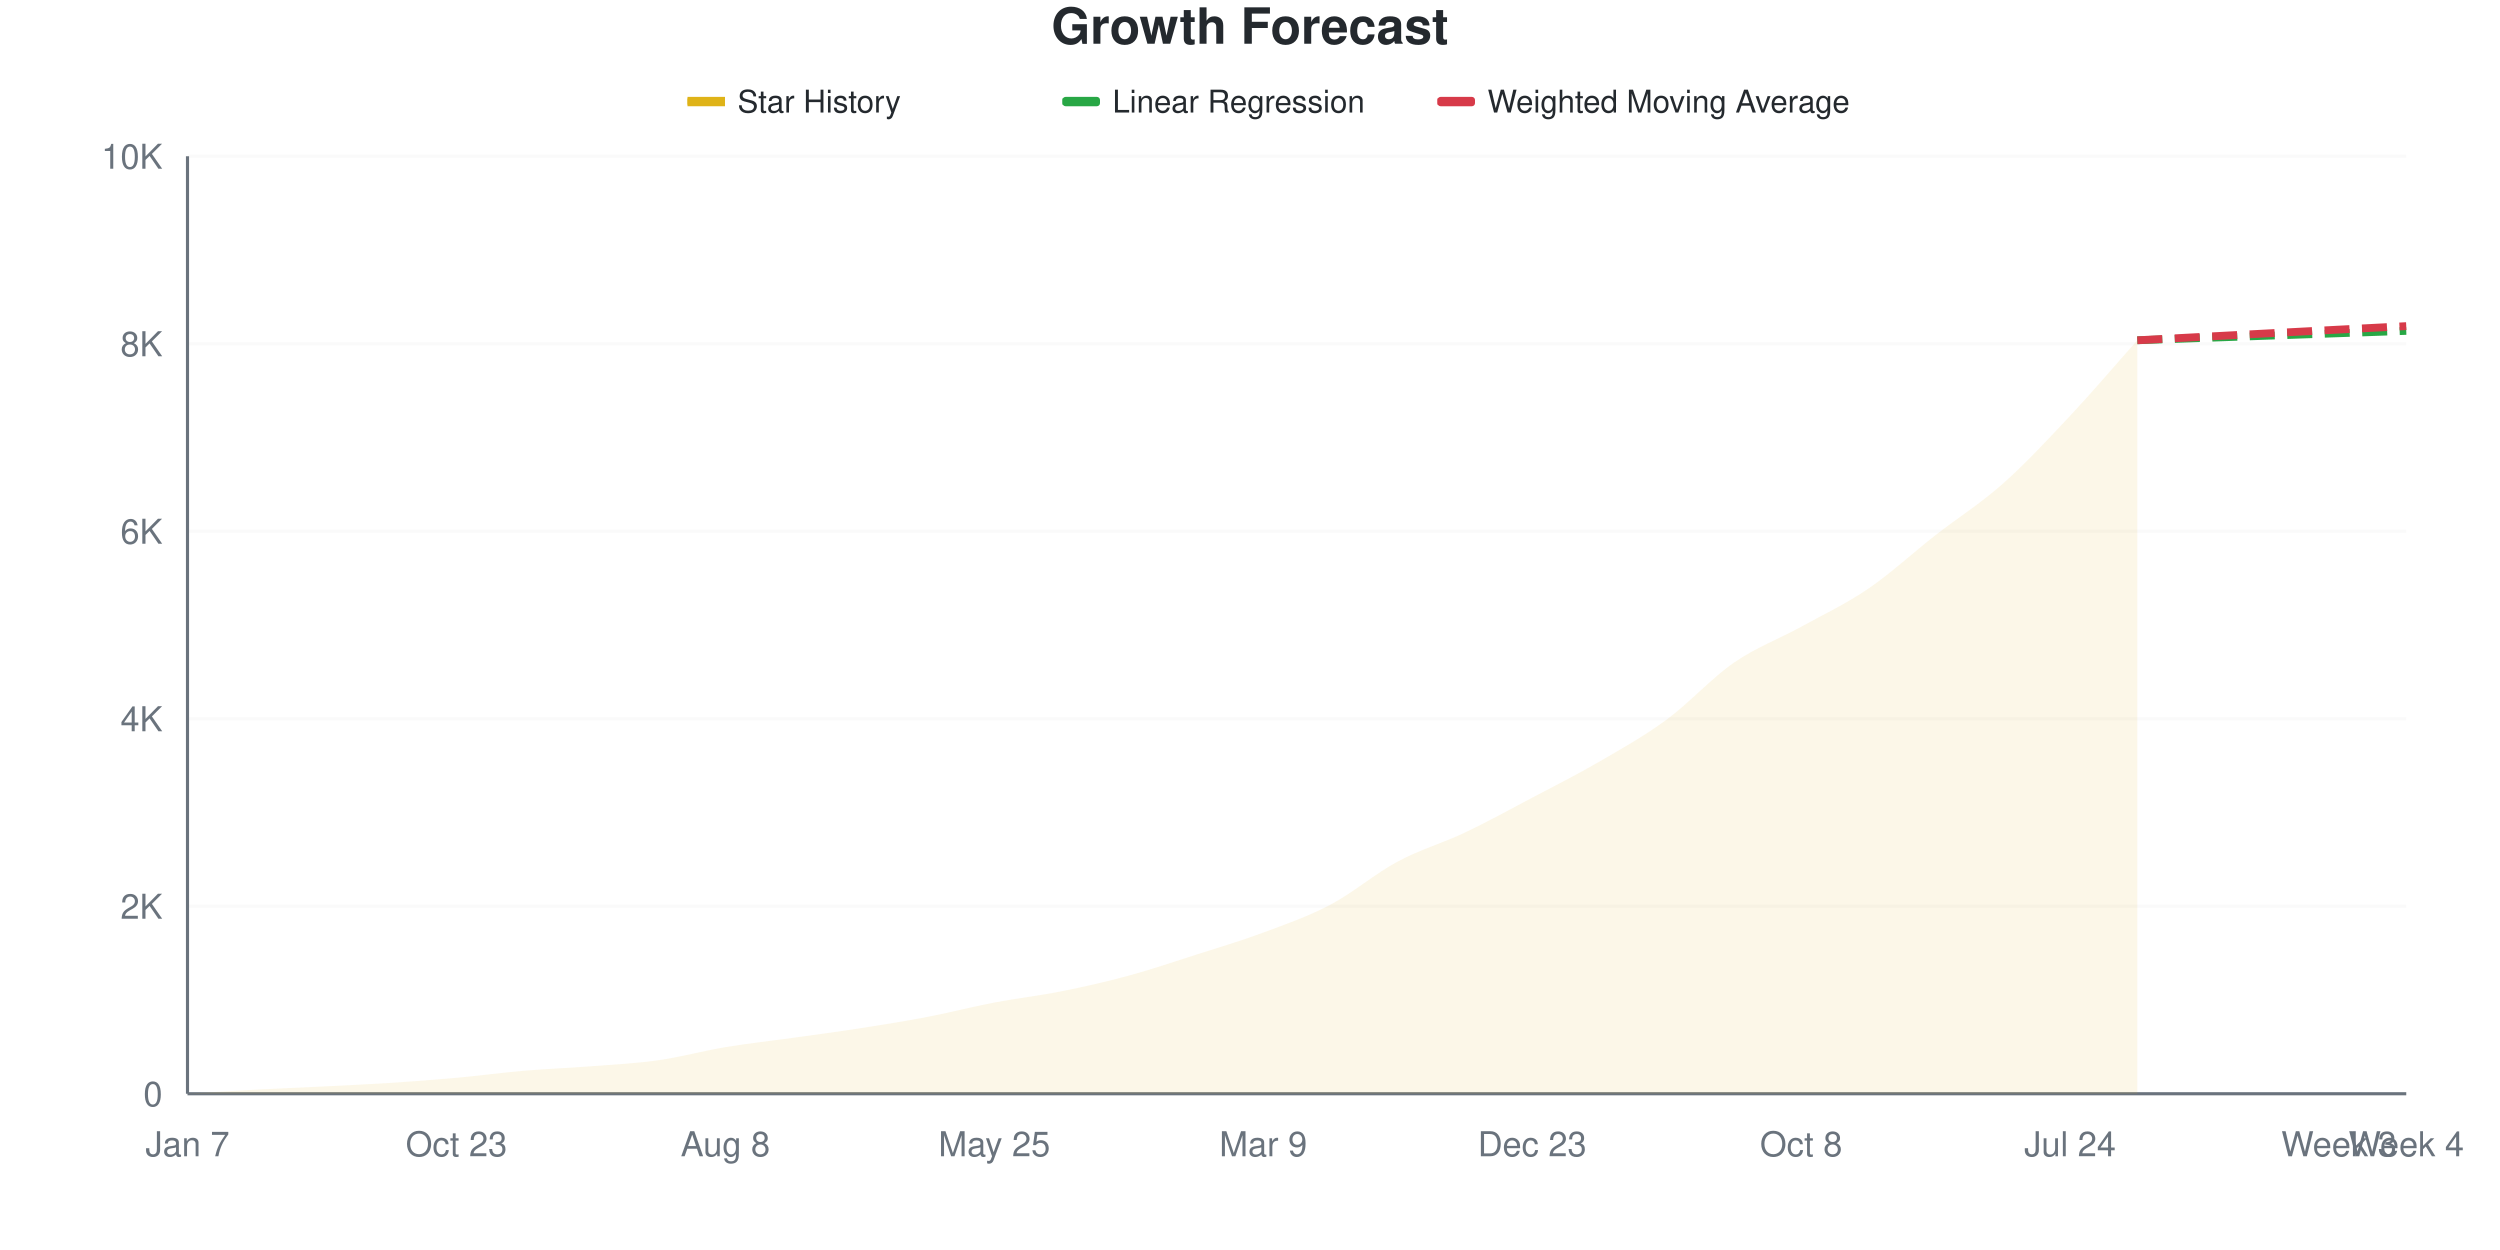
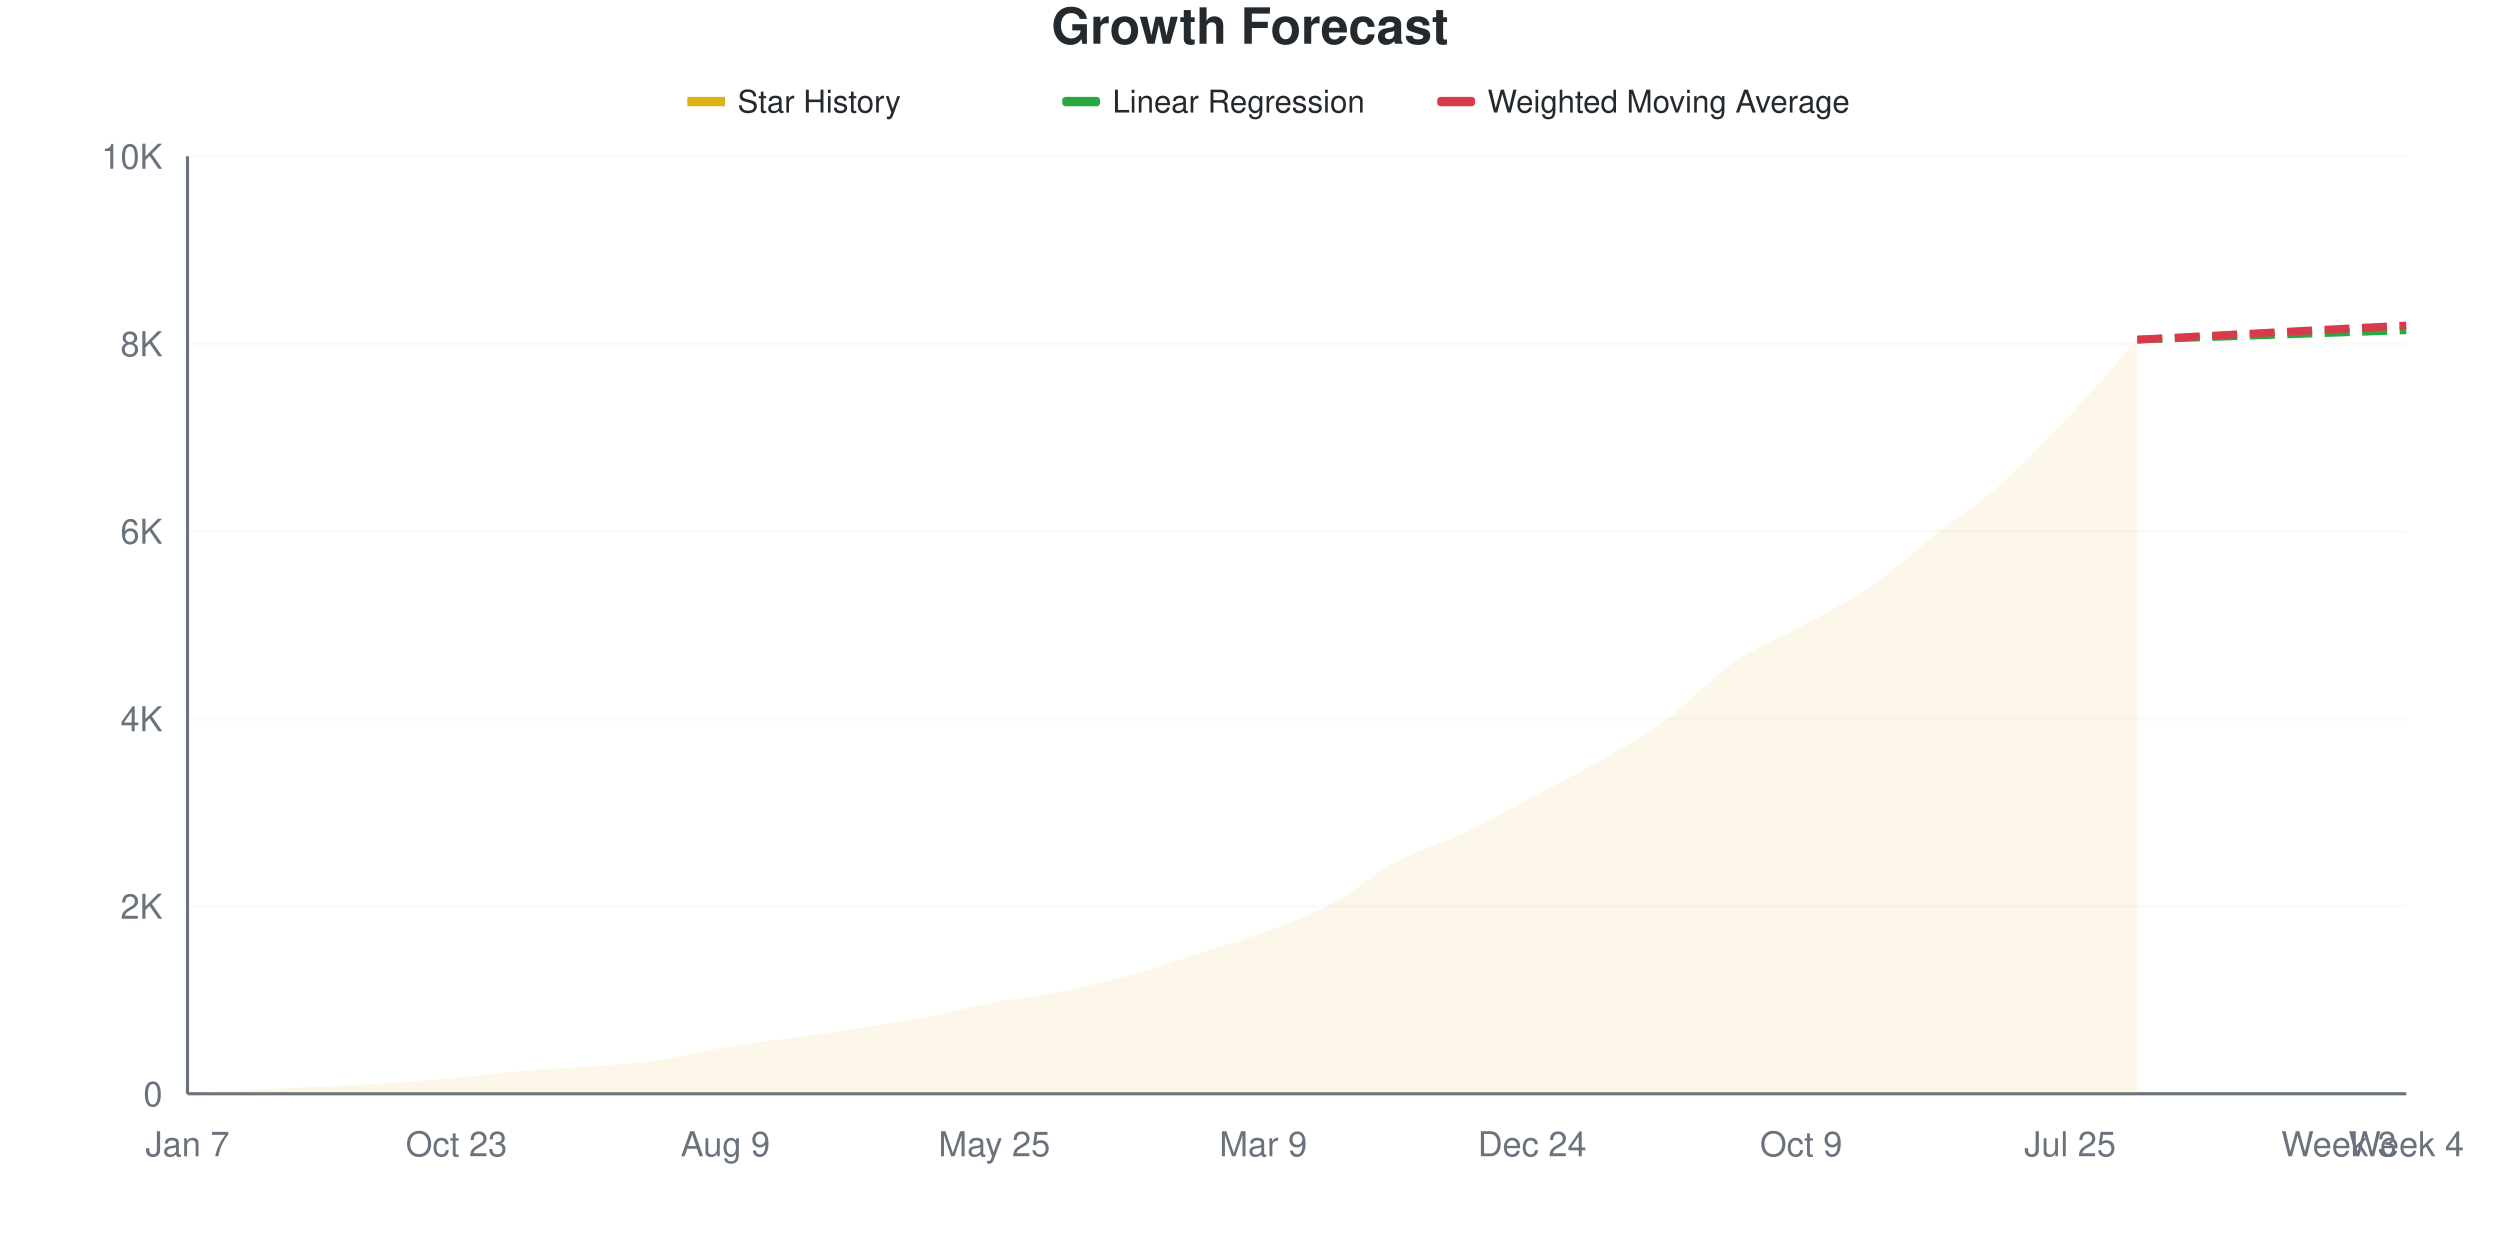
<svg xmlns="http://www.w3.org/2000/svg" viewBox="0 0 800 400" width="800" height="400">
  <style>
    @keyframes drawLine {
      to { stroke-dashoffset: 0; }
    }
    @keyframes fadeInPoint {
      from { opacity: 0; }
      to { opacity: 1; }
    }
    .data-line-0 {
      stroke-dasharray: 1036;
      stroke-dashoffset: 1036;
      animation: drawLine 2s ease-out forwards;
    }
    .data-point {
      opacity: 0;
      animation: fadeInPoint 0.5s ease-out forwards;
    }
    .chart-bg { fill: #fff; }
    .chart-text { fill: #24292e; }
    .chart-muted { fill: #6a737d; }
    .chart-grid { stroke: #eee; }
    .chart-axis { stroke: #6a737d; }
    @media (prefers-color-scheme: dark) {
      .chart-bg { fill: #0d1117; }
      .chart-text { fill: #e6edf3; }
      .chart-muted { fill: #8b949e; }
      .chart-grid { stroke: #21262d; }
      .chart-axis { stroke: #8b949e; }
    }
  </style>
  <rect width="800" height="400" class="chart-bg" />
  <text x="400" y="14" text-anchor="middle" class="chart-text" font-size="16" font-weight="bold" font-family="-apple-system, BlinkMacSystemFont, 'Segoe UI', Helvetica, Arial, sans-serif">Growth Forecast</text>
  <g class="legend">
    <rect x="220" y="31" width="12" height="3" fill="#dfb317" />
    <line x1="220" y1="32.5" x2="232" y2="32.5" stroke="#dfb317" stroke-width="2" />
    <text x="236" y="36" class="chart-text" font-size="10" font-family="-apple-system, BlinkMacSystemFont, 'Segoe UI', Helvetica, Arial, sans-serif">Star History</text>
    <rect x="340" y="31" width="12" height="3" fill="#28a745" rx="1" />
    <line x1="340" y1="32.5" x2="352" y2="32.5" stroke="#28a745" stroke-width="2" stroke-dasharray="4,2" />
    <text x="356" y="36" class="chart-text" font-size="10" font-family="-apple-system, BlinkMacSystemFont, 'Segoe UI', Helvetica, Arial, sans-serif">Linear Regression</text>
    <rect x="460" y="31" width="12" height="3" fill="#d73a49" rx="1" />
    <line x1="460" y1="32.5" x2="472" y2="32.5" stroke="#d73a49" stroke-width="2" stroke-dasharray="4,2" />
    <text x="476" y="36" class="chart-text" font-size="10" font-family="-apple-system, BlinkMacSystemFont, 'Segoe UI', Helvetica, Arial, sans-serif">Weighted Moving Average</text>
  </g>
  <g class="grid">
    <line x1="60" y1="350" x2="770" y2="350" class="chart-grid" stroke-opacity="0.3" />
    <text x="52" y="354" text-anchor="end" class="chart-muted" font-size="11" font-family="-apple-system, BlinkMacSystemFont, 'Segoe UI', Helvetica, Arial, sans-serif">0</text>
    <line x1="60" y1="290" x2="770" y2="290" class="chart-grid" stroke-opacity="0.3" />
    <text x="52" y="294" text-anchor="end" class="chart-muted" font-size="11" font-family="-apple-system, BlinkMacSystemFont, 'Segoe UI', Helvetica, Arial, sans-serif">2K</text>
    <line x1="60" y1="230" x2="770" y2="230" class="chart-grid" stroke-opacity="0.3" />
    <text x="52" y="234" text-anchor="end" class="chart-muted" font-size="11" font-family="-apple-system, BlinkMacSystemFont, 'Segoe UI', Helvetica, Arial, sans-serif">4K</text>
    <line x1="60" y1="170" x2="770" y2="170" class="chart-grid" stroke-opacity="0.3" />
    <text x="52" y="174" text-anchor="end" class="chart-muted" font-size="11" font-family="-apple-system, BlinkMacSystemFont, 'Segoe UI', Helvetica, Arial, sans-serif">6K</text>
    <line x1="60" y1="110" x2="770" y2="110" class="chart-grid" stroke-opacity="0.3" />
    <text x="52" y="114" text-anchor="end" class="chart-muted" font-size="11" font-family="-apple-system, BlinkMacSystemFont, 'Segoe UI', Helvetica, Arial, sans-serif">8K</text>
    <line x1="60" y1="50" x2="770" y2="50" class="chart-grid" stroke-opacity="0.3" />
    <text x="52" y="54" text-anchor="end" class="chart-muted" font-size="11" font-family="-apple-system, BlinkMacSystemFont, 'Segoe UI', Helvetica, Arial, sans-serif">10K</text>
  </g>
  <g class="milestones">
    
  </g>
  <g class="x-axis">
    <text x="60" y="370" text-anchor="middle" class="chart-muted" font-size="11" font-family="-apple-system, BlinkMacSystemFont, 'Segoe UI', Helvetica, Arial, sans-serif">Jan 7</text>
    <text x="146.061" y="370" text-anchor="middle" class="chart-muted" font-size="11" font-family="-apple-system, BlinkMacSystemFont, 'Segoe UI', Helvetica, Arial, sans-serif">Oct 23</text>
-     <text x="232.121" y="370" text-anchor="middle" class="chart-muted" font-size="11" font-family="-apple-system, BlinkMacSystemFont, 'Segoe UI', Helvetica, Arial, sans-serif">Aug 8</text>
+     <text x="232.121" y="370" text-anchor="middle" class="chart-muted" font-size="11" font-family="-apple-system, BlinkMacSystemFont, 'Segoe UI', Helvetica, Arial, sans-serif">Aug 9</text>
    <text x="318.182" y="370" text-anchor="middle" class="chart-muted" font-size="11" font-family="-apple-system, BlinkMacSystemFont, 'Segoe UI', Helvetica, Arial, sans-serif">May 25</text>
    <text x="404.242" y="370" text-anchor="middle" class="chart-muted" font-size="11" font-family="-apple-system, BlinkMacSystemFont, 'Segoe UI', Helvetica, Arial, sans-serif">Mar 9</text>
-     <text x="490.303" y="370" text-anchor="middle" class="chart-muted" font-size="11" font-family="-apple-system, BlinkMacSystemFont, 'Segoe UI', Helvetica, Arial, sans-serif">Dec 23</text>
-     <text x="576.364" y="370" text-anchor="middle" class="chart-muted" font-size="11" font-family="-apple-system, BlinkMacSystemFont, 'Segoe UI', Helvetica, Arial, sans-serif">Oct 8</text>
-     <text x="662.424" y="370" text-anchor="middle" class="chart-muted" font-size="11" font-family="-apple-system, BlinkMacSystemFont, 'Segoe UI', Helvetica, Arial, sans-serif">Jul 24</text>
+     <text x="490.303" y="370" text-anchor="middle" class="chart-muted" font-size="11" font-family="-apple-system, BlinkMacSystemFont, 'Segoe UI', Helvetica, Arial, sans-serif">Dec 24</text>
+     <text x="576.364" y="370" text-anchor="middle" class="chart-muted" font-size="11" font-family="-apple-system, BlinkMacSystemFont, 'Segoe UI', Helvetica, Arial, sans-serif">Oct 9</text>
+     <text x="662.424" y="370" text-anchor="middle" class="chart-muted" font-size="11" font-family="-apple-system, BlinkMacSystemFont, 'Segoe UI', Helvetica, Arial, sans-serif">Jul 25</text>
    <text x="748.485" y="370" text-anchor="middle" class="chart-muted" font-size="11" font-family="-apple-system, BlinkMacSystemFont, 'Segoe UI', Helvetica, Arial, sans-serif">Week 3</text>
    <text x="770" y="370" text-anchor="middle" class="chart-muted" font-size="11" font-family="-apple-system, BlinkMacSystemFont, 'Segoe UI', Helvetica, Arial, sans-serif">Week 4</text>
  </g>
  <line x1="60" y1="50" x2="60" y2="350" class="chart-axis" stroke-width="1" />
  <line x1="60" y1="350" x2="770" y2="350" class="chart-axis" stroke-width="1" />
-   <path d="M60,350 L60,349.97 C67.172,349.55 74.343,349.09 81.515,348.71 C88.687,348.33 95.859,348.05 103.03,347.69 C110.202,347.33 117.374,347.015 124.545,346.55 C131.717,346.085 138.889,345.55 146.061,344.9 C153.232,344.25 160.404,343.265 167.576,342.65 C174.747,342.035 181.919,341.77 189.091,341.21 C196.263,340.65 203.434,340.31 210.606,339.29 C217.778,338.27 224.949,336.285 232.121,335.09 C239.293,333.895 246.465,333.125 253.636,332.12 C260.808,331.115 267.98,330.175 275.152,329.06 C282.323,327.945 289.495,326.805 296.667,325.43 C303.838,324.055 311.01,322.18 318.182,320.81 C325.354,319.44 332.525,318.645 339.697,317.21 C346.869,315.775 354.04,314.15 361.212,312.2 C368.384,310.25 375.556,307.805 382.727,305.51 C389.899,303.215 397.071,301.1 404.242,298.43 C411.414,295.76 418.586,293.28 425.758,289.49 C432.929,285.7 440.101,279.535 447.273,275.69 C454.444,271.845 461.616,269.825 468.788,266.42 C475.96,263.015 483.131,259.045 490.303,255.26 C497.475,251.475 504.646,247.875 511.818,243.71 C518.99,239.545 526.162,235.545 533.333,230.27 C540.505,224.995 547.677,217.01 554.848,212.06 C562.02,207.11 569.192,204.52 576.364,200.57 C583.535,196.62 590.707,193.25 597.879,188.36 C605.051,183.47 612.222,176.825 619.394,171.23 C626.566,165.635 633.737,161.15 640.909,154.79 C648.081,148.43 655.253,140.72 662.424,133.07 C669.596,125.42 676.768,116.95 683.939,108.89 L683.939,350 L60,350 Z" fill="#dfb317" fill-opacity="0.1" />
-   <path d="M60,350 L60,349.97 C67.172,349.55 74.343,349.09 81.515,348.71 C88.687,348.33 95.859,348.05 103.03,347.69 C110.202,347.33 117.374,347.015 124.545,346.55 C131.717,346.085 138.889,345.55 146.061,344.9 C153.232,344.25 160.404,343.265 167.576,342.65 C174.747,342.035 181.919,341.77 189.091,341.21 C196.263,340.65 203.434,340.31 210.606,339.29 C217.778,338.27 224.949,336.285 232.121,335.09 C239.293,333.895 246.465,333.125 253.636,332.12 C260.808,331.115 267.98,330.175 275.152,329.06 C282.323,327.945 289.495,326.805 296.667,325.43 C303.838,324.055 311.01,322.18 318.182,320.81 C325.354,319.44 332.525,318.645 339.697,317.21 C346.869,315.775 354.04,314.15 361.212,312.2 C368.384,310.25 375.556,307.805 382.727,305.51 C389.899,303.215 397.071,301.1 404.242,298.43 C411.414,295.76 418.586,293.28 425.758,289.49 C432.929,285.7 440.101,279.535 447.273,275.69 C454.444,271.845 461.616,269.825 468.788,266.42 C475.96,263.015 483.131,259.045 490.303,255.26 C497.475,251.475 504.646,247.875 511.818,243.71 C518.99,239.545 526.162,235.545 533.333,230.27 C540.505,224.995 547.677,217.01 554.848,212.06 C562.02,207.11 569.192,204.52 576.364,200.57 C583.535,196.62 590.707,193.25 597.879,188.36 C605.051,183.47 612.222,176.825 619.394,171.23 C626.566,165.635 633.737,161.15 640.909,154.79 C648.081,148.43 655.253,140.72 662.424,133.07 C669.596,125.42 676.768,116.95 683.939,108.89" fill="none" stroke="#dfb317" stroke-width="2.5" class="data-line-0" />
-   <path d="M683.939,108.89 C691.111,108.64 698.283,108.39 705.455,108.14 C712.626,107.89 719.798,107.64 726.97,107.39 C734.141,107.14 741.313,106.89 748.485,106.64 C755.657,106.39 762.828,106.14 770,105.89" fill="none" stroke="#28a745" stroke-width="2.5" stroke-dasharray="8,4" />
-   <path d="M683.939,108.89 C691.111,108.51 698.283,108.13 705.455,107.75 C712.626,107.37 719.798,106.99 726.97,106.61 C734.141,106.23 741.313,105.845 748.485,105.47 C755.657,105.095 762.828,104.73 770,104.36" fill="none" stroke="#d73a49" stroke-width="2.5" stroke-dasharray="8,4" />
+   <path d="M60,350 L60,349.97 C67.172,349.55 74.343,349.09 81.515,348.71 C88.687,348.33 95.859,348.05 103.03,347.69 C110.202,347.33 117.374,347.015 124.545,346.55 C131.717,346.085 138.889,345.55 146.061,344.9 C153.232,344.25 160.404,343.265 167.576,342.65 C174.747,342.035 181.919,341.77 189.091,341.21 C196.263,340.65 203.434,340.32 210.606,339.29 C217.778,338.26 224.949,336.225 232.121,335.03 C239.293,333.835 246.465,333.125 253.636,332.12 C260.808,331.115 267.98,330.115 275.152,329 C282.323,327.885 289.495,326.81 296.667,325.43 C303.838,324.05 311.01,322.09 318.182,320.72 C325.354,319.35 332.525,318.63 339.697,317.21 C346.869,315.79 354.04,314.175 361.212,312.2 C368.384,310.225 375.556,307.655 382.727,305.36 C389.899,303.065 397.071,301.085 404.242,298.43 C411.414,295.775 418.586,293.255 425.758,289.43 C432.929,285.605 440.101,279.325 447.273,275.48 C454.444,271.635 461.616,269.76 468.788,266.36 C475.96,262.96 483.131,258.885 490.303,255.08 C497.475,251.275 504.646,247.67 511.818,243.53 C518.99,239.39 526.162,235.51 533.333,230.24 C540.505,224.97 547.677,216.875 554.848,211.91 C562.02,206.945 569.192,204.4 576.364,200.45 C583.535,196.5 590.707,193.115 597.879,188.21 C605.051,183.305 612.222,176.64 619.394,171.02 C626.566,165.4 633.737,160.85 640.909,154.49 C648.081,148.13 655.253,140.495 662.424,132.86 C669.596,125.225 676.768,116.74 683.939,108.68 L683.939,350 L60,350 Z" fill="#dfb317" fill-opacity="0.1" />
+   <path d="M60,350 L60,349.97 C67.172,349.55 74.343,349.09 81.515,348.71 C88.687,348.33 95.859,348.05 103.03,347.69 C110.202,347.33 117.374,347.015 124.545,346.55 C131.717,346.085 138.889,345.55 146.061,344.9 C153.232,344.25 160.404,343.265 167.576,342.65 C174.747,342.035 181.919,341.77 189.091,341.21 C196.263,340.65 203.434,340.32 210.606,339.29 C217.778,338.26 224.949,336.225 232.121,335.03 C239.293,333.835 246.465,333.125 253.636,332.12 C260.808,331.115 267.98,330.115 275.152,329 C282.323,327.885 289.495,326.81 296.667,325.43 C303.838,324.05 311.01,322.09 318.182,320.72 C325.354,319.35 332.525,318.63 339.697,317.21 C346.869,315.79 354.04,314.175 361.212,312.2 C368.384,310.225 375.556,307.655 382.727,305.36 C389.899,303.065 397.071,301.085 404.242,298.43 C411.414,295.775 418.586,293.255 425.758,289.43 C432.929,285.605 440.101,279.325 447.273,275.48 C454.444,271.635 461.616,269.76 468.788,266.36 C475.96,262.96 483.131,258.885 490.303,255.08 C497.475,251.275 504.646,247.67 511.818,243.53 C518.99,239.39 526.162,235.51 533.333,230.24 C540.505,224.97 547.677,216.875 554.848,211.91 C562.02,206.945 569.192,204.4 576.364,200.45 C583.535,196.5 590.707,193.115 597.879,188.21 C605.051,183.305 612.222,176.64 619.394,171.02 C626.566,165.4 633.737,160.85 640.909,154.49 C648.081,148.13 655.253,140.495 662.424,132.86 C669.596,125.225 676.768,116.74 683.939,108.68" fill="none" stroke="#dfb317" stroke-width="2.5" class="data-line-0" />
+   <path d="M683.939,108.68 C691.111,108.43 698.283,108.18 705.455,107.93 C712.626,107.68 719.798,107.43 726.97,107.18 C734.141,106.93 741.313,106.68 748.485,106.43 C755.657,106.18 762.828,105.93 770,105.68" fill="none" stroke="#28a745" stroke-width="2.5" stroke-dasharray="8,4" />
+   <path d="M683.939,108.68 C691.111,108.3 698.283,107.92 705.455,107.54 C712.626,107.16 719.798,106.78 726.97,106.4 C734.141,106.02 741.313,105.635 748.485,105.26 C755.657,104.885 762.828,104.52 770,104.15" fill="none" stroke="#d73a49" stroke-width="2.5" stroke-dasharray="8,4" />
  <g class="points">
    <circle cx="60" cy="349.97" r="4" fill="#dfb317" class="data-point" style="animation-delay: 1.50s" />
    <circle cx="81.515" cy="348.71" r="4" fill="#dfb317" class="data-point" style="animation-delay: 1.55s" />
    <circle cx="103.03" cy="347.69" r="4" fill="#dfb317" class="data-point" style="animation-delay: 1.60s" />
    <circle cx="124.545" cy="346.55" r="4" fill="#dfb317" class="data-point" style="animation-delay: 1.65s" />
    <circle cx="146.061" cy="344.9" r="4" fill="#dfb317" class="data-point" style="animation-delay: 1.70s" />
    <circle cx="167.576" cy="342.65" r="4" fill="#dfb317" class="data-point" style="animation-delay: 1.75s" />
    <circle cx="189.091" cy="341.21" r="4" fill="#dfb317" class="data-point" style="animation-delay: 1.80s" />
    <circle cx="210.606" cy="339.29" r="4" fill="#dfb317" class="data-point" style="animation-delay: 1.85s" />
-     <circle cx="232.121" cy="335.09" r="4" fill="#dfb317" class="data-point" style="animation-delay: 1.90s" />
+     <circle cx="232.121" cy="335.03" r="4" fill="#dfb317" class="data-point" style="animation-delay: 1.90s" />
    <circle cx="253.636" cy="332.12" r="4" fill="#dfb317" class="data-point" style="animation-delay: 1.95s" />
-     <circle cx="275.152" cy="329.06" r="4" fill="#dfb317" class="data-point" style="animation-delay: 2.00s" />
+     <circle cx="275.152" cy="329" r="4" fill="#dfb317" class="data-point" style="animation-delay: 2.00s" />
    <circle cx="296.667" cy="325.43" r="4" fill="#dfb317" class="data-point" style="animation-delay: 2.05s" />
-     <circle cx="318.182" cy="320.81" r="4" fill="#dfb317" class="data-point" style="animation-delay: 2.10s" />
+     <circle cx="318.182" cy="320.72" r="4" fill="#dfb317" class="data-point" style="animation-delay: 2.10s" />
    <circle cx="339.697" cy="317.21" r="4" fill="#dfb317" class="data-point" style="animation-delay: 2.15s" />
    <circle cx="361.212" cy="312.2" r="4" fill="#dfb317" class="data-point" style="animation-delay: 2.20s" />
-     <circle cx="382.727" cy="305.51" r="4" fill="#dfb317" class="data-point" style="animation-delay: 2.25s" />
+     <circle cx="382.727" cy="305.36" r="4" fill="#dfb317" class="data-point" style="animation-delay: 2.25s" />
    <circle cx="404.242" cy="298.43" r="4" fill="#dfb317" class="data-point" style="animation-delay: 2.30s" />
-     <circle cx="425.758" cy="289.49" r="4" fill="#dfb317" class="data-point" style="animation-delay: 2.35s" />
-     <circle cx="447.273" cy="275.69" r="4" fill="#dfb317" class="data-point" style="animation-delay: 2.40s" />
-     <circle cx="468.788" cy="266.42" r="4" fill="#dfb317" class="data-point" style="animation-delay: 2.45s" />
-     <circle cx="490.303" cy="255.26" r="4" fill="#dfb317" class="data-point" style="animation-delay: 2.50s" />
-     <circle cx="511.818" cy="243.71" r="4" fill="#dfb317" class="data-point" style="animation-delay: 2.55s" />
-     <circle cx="533.333" cy="230.27" r="4" fill="#dfb317" class="data-point" style="animation-delay: 2.60s" />
-     <circle cx="554.848" cy="212.06" r="4" fill="#dfb317" class="data-point" style="animation-delay: 2.65s" />
-     <circle cx="576.364" cy="200.57" r="4" fill="#dfb317" class="data-point" style="animation-delay: 2.70s" />
-     <circle cx="597.879" cy="188.36" r="4" fill="#dfb317" class="data-point" style="animation-delay: 2.75s" />
-     <circle cx="619.394" cy="171.23" r="4" fill="#dfb317" class="data-point" style="animation-delay: 2.80s" />
-     <circle cx="640.909" cy="154.79" r="4" fill="#dfb317" class="data-point" style="animation-delay: 2.85s" />
-     <circle cx="662.424" cy="133.07" r="4" fill="#dfb317" class="data-point" style="animation-delay: 2.90s" />
-     <circle cx="683.939" cy="108.89" r="4" fill="#dfb317" class="data-point" style="animation-delay: 2.95s" />
+     <circle cx="425.758" cy="289.43" r="4" fill="#dfb317" class="data-point" style="animation-delay: 2.35s" />
+     <circle cx="447.273" cy="275.48" r="4" fill="#dfb317" class="data-point" style="animation-delay: 2.40s" />
+     <circle cx="468.788" cy="266.36" r="4" fill="#dfb317" class="data-point" style="animation-delay: 2.45s" />
+     <circle cx="490.303" cy="255.08" r="4" fill="#dfb317" class="data-point" style="animation-delay: 2.50s" />
+     <circle cx="511.818" cy="243.53" r="4" fill="#dfb317" class="data-point" style="animation-delay: 2.55s" />
+     <circle cx="533.333" cy="230.24" r="4" fill="#dfb317" class="data-point" style="animation-delay: 2.60s" />
+     <circle cx="554.848" cy="211.91" r="4" fill="#dfb317" class="data-point" style="animation-delay: 2.65s" />
+     <circle cx="576.364" cy="200.45" r="4" fill="#dfb317" class="data-point" style="animation-delay: 2.70s" />
+     <circle cx="597.879" cy="188.21" r="4" fill="#dfb317" class="data-point" style="animation-delay: 2.75s" />
+     <circle cx="619.394" cy="171.02" r="4" fill="#dfb317" class="data-point" style="animation-delay: 2.80s" />
+     <circle cx="640.909" cy="154.49" r="4" fill="#dfb317" class="data-point" style="animation-delay: 2.85s" />
+     <circle cx="662.424" cy="132.86" r="4" fill="#dfb317" class="data-point" style="animation-delay: 2.90s" />
+     <circle cx="683.939" cy="108.68" r="4" fill="#dfb317" class="data-point" style="animation-delay: 2.95s" />
  </g>
</svg>
